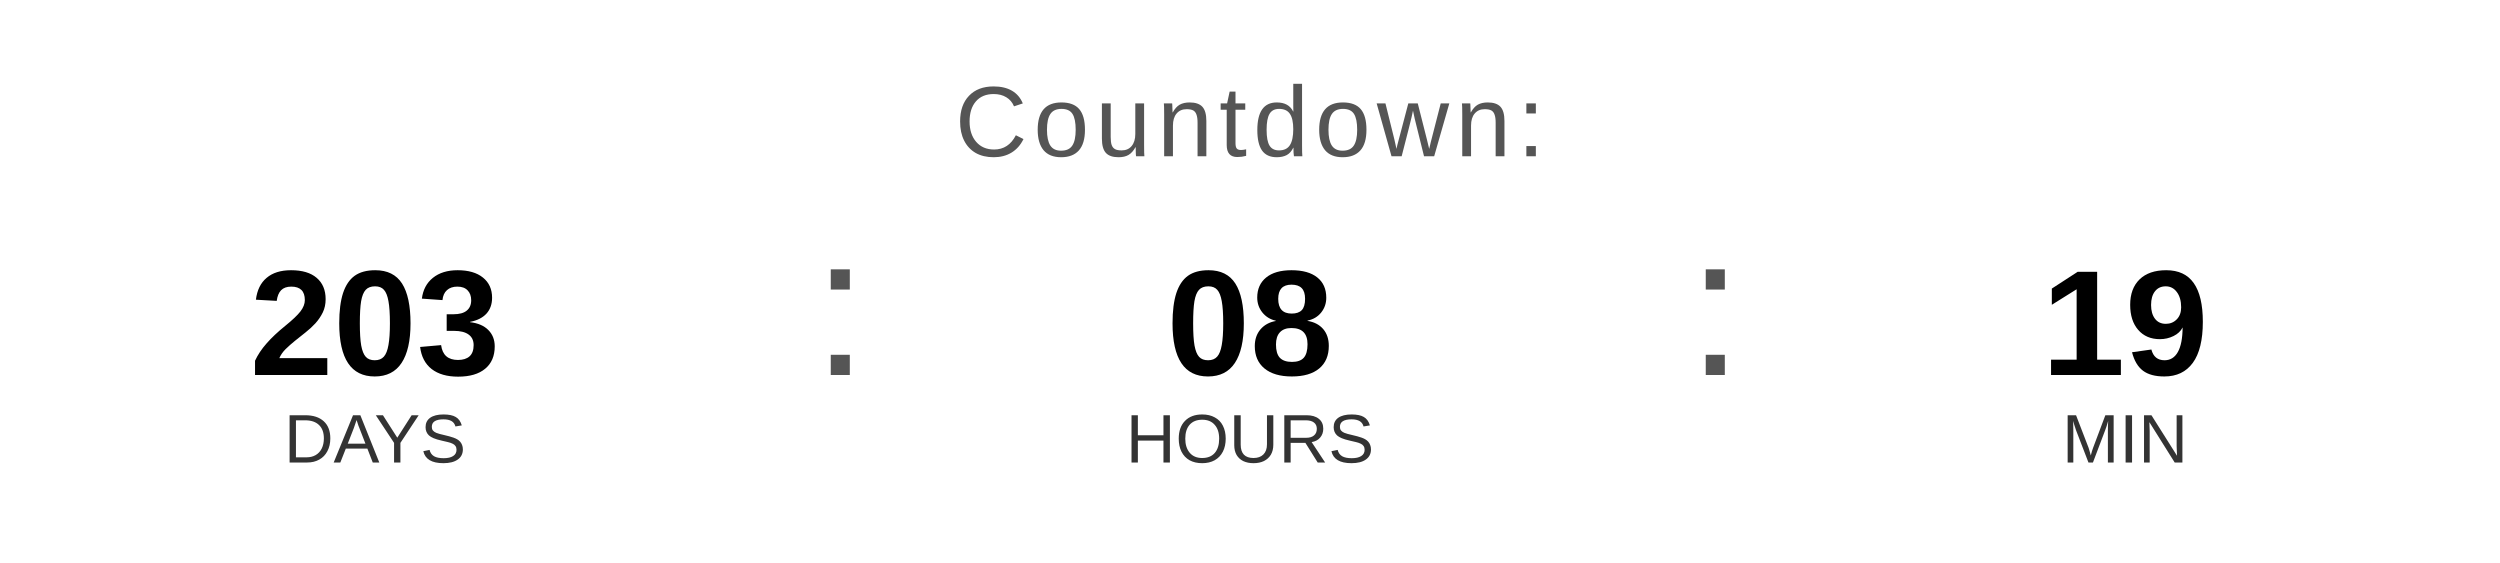
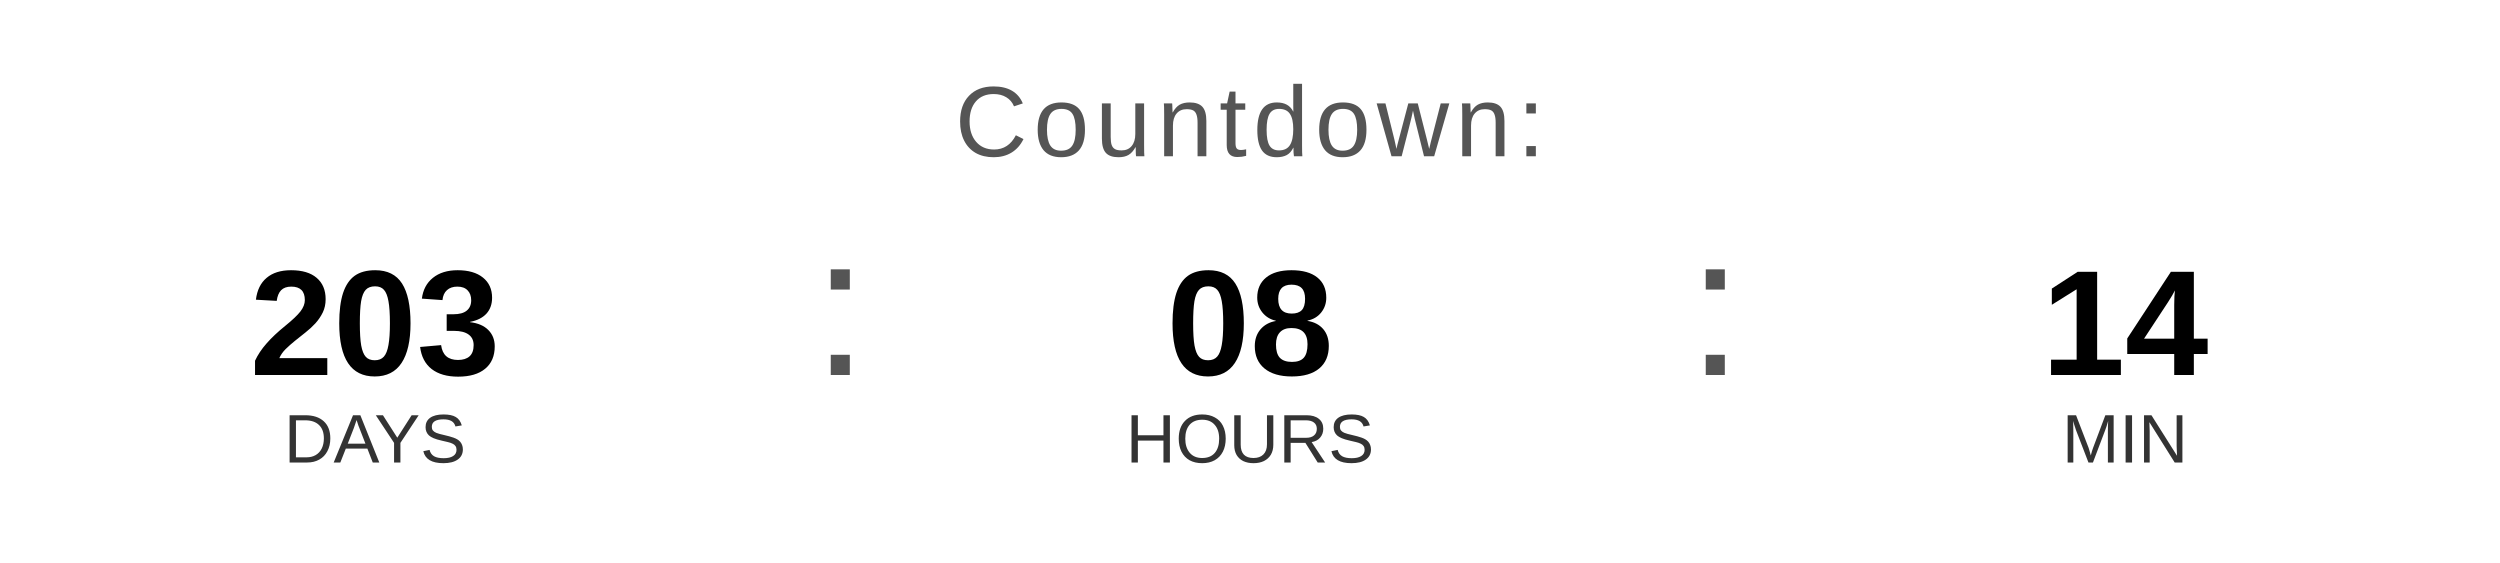
<svg xmlns="http://www.w3.org/2000/svg" width="400" height="90" viewBox="0 0 400 90">
  <text x="200" y="25" font-family="Arial, Helvetica, sans-serif" font-size="16" fill="#555555" text-anchor="middle" letter-spacing="1">
    Countdown:
  </text>
  <text x="60" y="60" font-family="Arial, Helvetica, sans-serif" font-size="24" font-weight="bold" fill="#000000" text-anchor="middle">203</text>
  <text x="60" y="74" font-family="Arial, Helvetica, sans-serif" font-size="11" fill="#333333" text-anchor="middle">DAYS</text>
  <text x="130" y="60" font-family="Arial, sans-serif" font-size="32" fill="#555555">:</text>
  <text x="200" y="60" font-family="Arial, Helvetica, sans-serif" font-size="24" font-weight="bold" fill="#000000" text-anchor="middle">08</text>
  <text x="200" y="74" font-family="Arial, Helvetica, sans-serif" font-size="11" fill="#333333" text-anchor="middle">HOURS</text>
  <text x="270" y="60" font-family="Arial, sans-serif" font-size="32" fill="#555555">:</text>
-   <text x="340" y="60" font-family="Arial, Helvetica, sans-serif" font-size="24" font-weight="bold" fill="#000000" text-anchor="middle">19</text>
+   <text x="340" y="60" font-family="Arial, Helvetica, sans-serif" font-size="24" font-weight="bold" fill="#000000" text-anchor="middle">14</text>
  <text x="340" y="74" font-family="Arial, Helvetica, sans-serif" font-size="11" fill="#333333" text-anchor="middle">MIN</text>
</svg>
